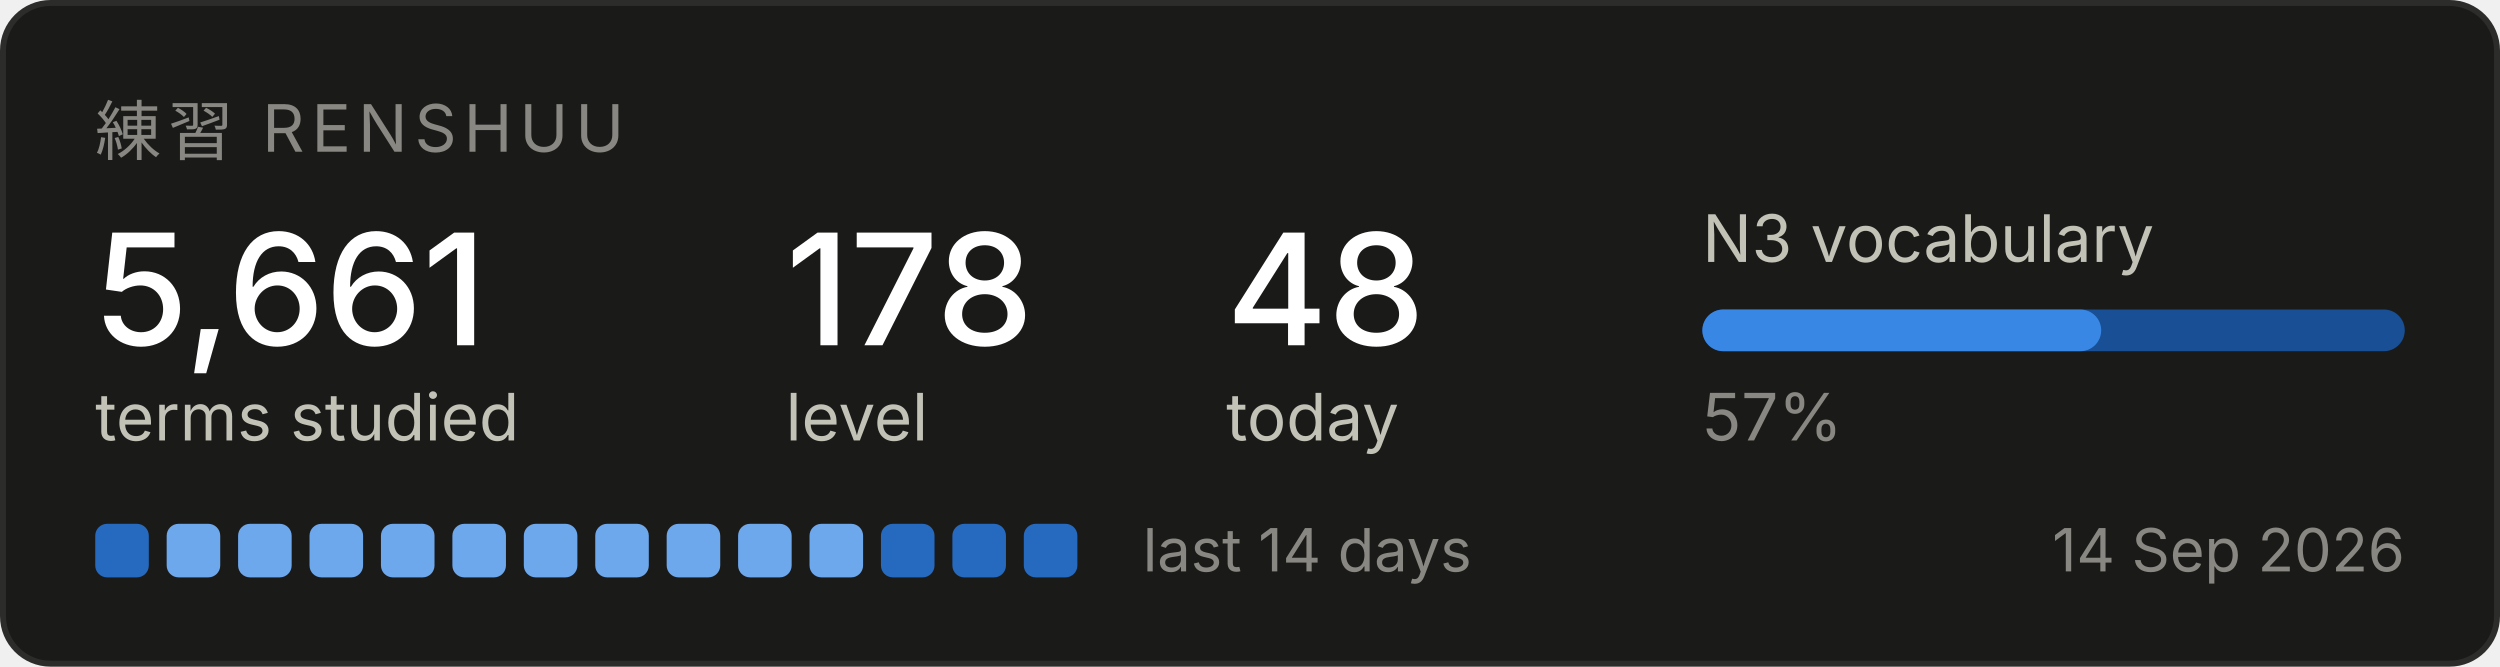
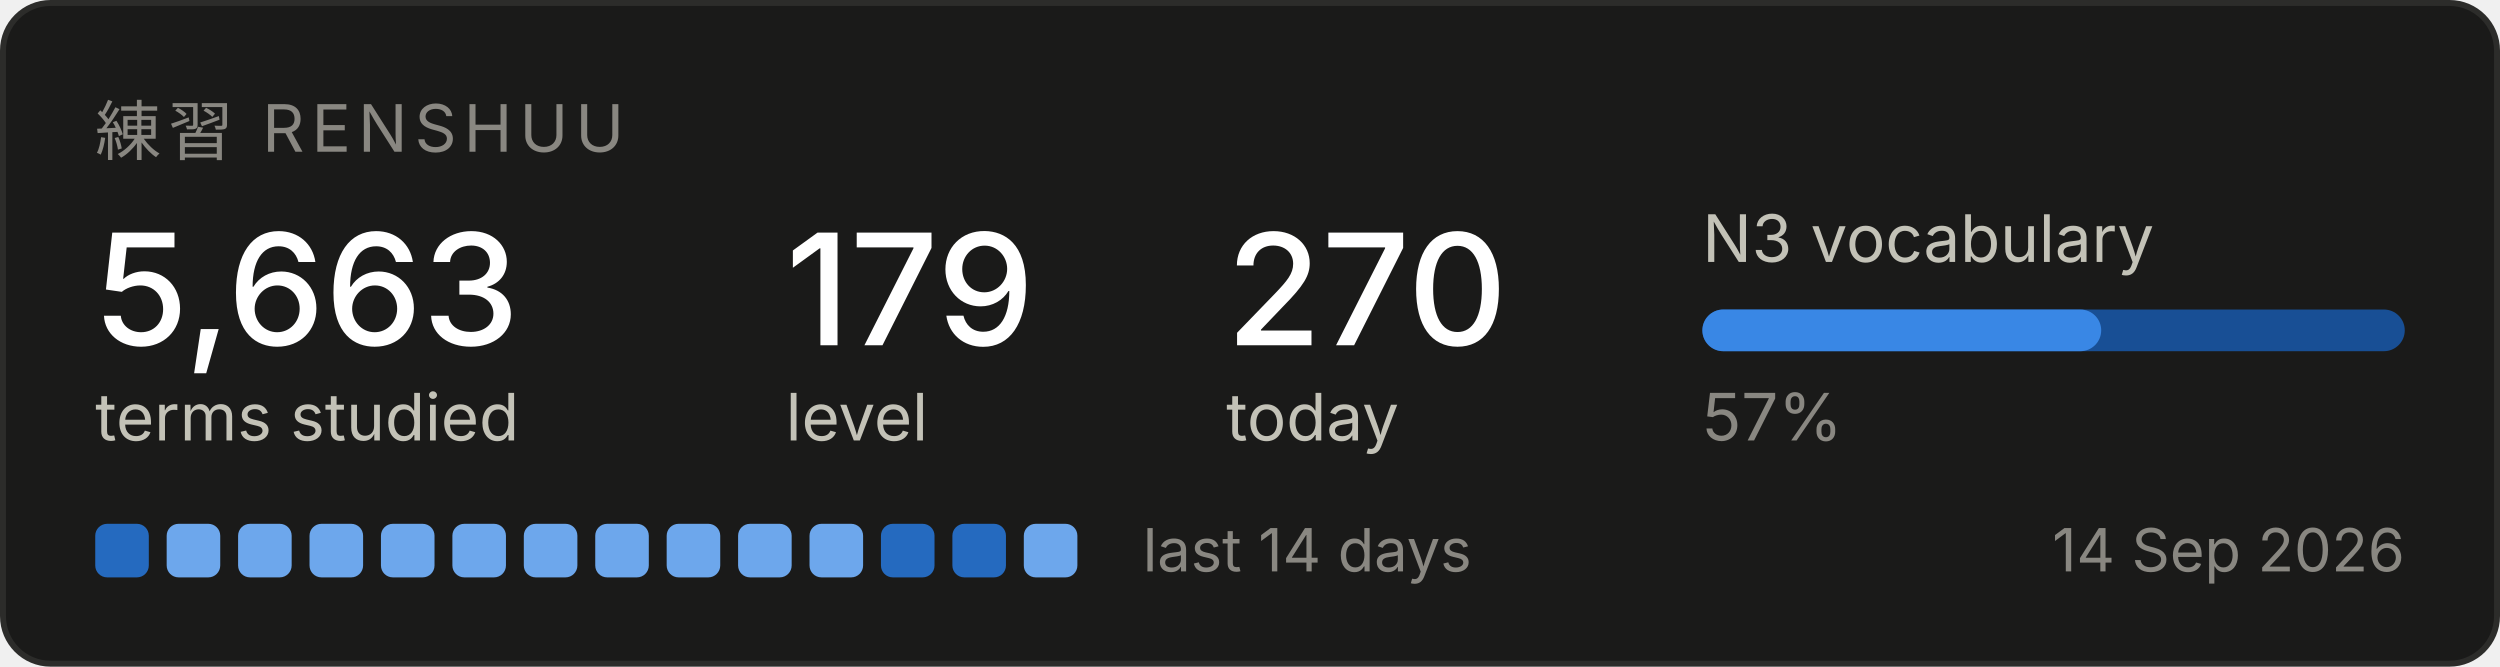
<svg xmlns="http://www.w3.org/2000/svg" width="420" height="112" viewBox="0 0 420 112" role="img" aria-label="Renshuu study progress">
  <rect x="0.5" y="0.5" width="419" height="111" rx="8" fill="#1a1a19" stroke="#2c2c2a" />
  <text x="16" y="26" font-family="system-ui, -apple-system, Segoe UI, sans-serif" font-size="11" fill="#898781" letter-spacing="1.2">練習  RENSHUU</text>
-   <text x="16" y="58" font-family="system-ui, -apple-system, Segoe UI, sans-serif" font-size="26" fill="#ffffff" font-weight="500">5,661</text>
+   <text x="16" y="58" font-family="system-ui, -apple-system, Segoe UI, sans-serif" font-size="26" fill="#ffffff" font-weight="500">5,663</text>
  <text x="16" y="74" font-family="system-ui, -apple-system, Segoe UI, sans-serif" font-size="11" fill="#c3c2b7">terms studied</text>
-   <text x="132" y="58" font-family="system-ui, -apple-system, Segoe UI, sans-serif" font-size="26" fill="#ffffff" font-weight="500">178</text>
+   <text x="132" y="58" font-family="system-ui, -apple-system, Segoe UI, sans-serif" font-size="26" fill="#ffffff" font-weight="500">179</text>
  <text x="132" y="74" font-family="system-ui, -apple-system, Segoe UI, sans-serif" font-size="11" fill="#c3c2b7">level</text>
-   <text x="206" y="58" font-family="system-ui, -apple-system, Segoe UI, sans-serif" font-size="26" fill="#ffffff" font-weight="500">48</text>
+   <text x="206" y="58" font-family="system-ui, -apple-system, Segoe UI, sans-serif" font-size="26" fill="#ffffff" font-weight="500">270</text>
  <text x="206" y="74" font-family="system-ui, -apple-system, Segoe UI, sans-serif" font-size="11" fill="#c3c2b7">today</text>
  <text x="286" y="44" font-family="system-ui, -apple-system, Segoe UI, sans-serif" font-size="11" fill="#c3c2b7">N3 vocabulary</text>
  <rect x="286" y="52" width="118" height="7" rx="3.5" fill="#184f95" />
  <rect x="286" y="52" width="67" height="7" rx="3.5" fill="#3987e5" />
  <text x="286" y="74" font-family="system-ui, -apple-system, Segoe UI, sans-serif" font-size="11" fill="#898781">57%</text>
  <rect x="16" y="88" width="9" height="9" rx="2" fill="#256abf" />
  <rect x="28" y="88" width="9" height="9" rx="2" fill="#6da7ec" />
  <rect x="40" y="88" width="9" height="9" rx="2" fill="#6da7ec" />
  <rect x="52" y="88" width="9" height="9" rx="2" fill="#6da7ec" />
  <rect x="64" y="88" width="9" height="9" rx="2" fill="#6da7ec" />
  <rect x="76" y="88" width="9" height="9" rx="2" fill="#6da7ec" />
  <rect x="88" y="88" width="9" height="9" rx="2" fill="#6da7ec" />
  <rect x="100" y="88" width="9" height="9" rx="2" fill="#6da7ec" />
  <rect x="112" y="88" width="9" height="9" rx="2" fill="#6da7ec" />
  <rect x="124" y="88" width="9" height="9" rx="2" fill="#6da7ec" />
  <rect x="136" y="88" width="9" height="9" rx="2" fill="#6da7ec" />
  <rect x="148" y="88" width="9" height="9" rx="2" fill="#256abf" />
  <rect x="160" y="88" width="9" height="9" rx="2" fill="#256abf" />
-   <rect x="172" y="88" width="9" height="9" rx="2" fill="#256abf" />
+   <rect x="172" y="88" width="9" height="9" rx="2" fill="#6da7ec" />
  <text x="192" y="96" font-family="system-ui, -apple-system, Segoe UI, sans-serif" font-size="10" fill="#898781">last 14 days</text>
  <text x="404" y="96" font-family="system-ui, -apple-system, Segoe UI, sans-serif" font-size="10" fill="#898781" text-anchor="end">14 Sep 2026</text>
</svg>
